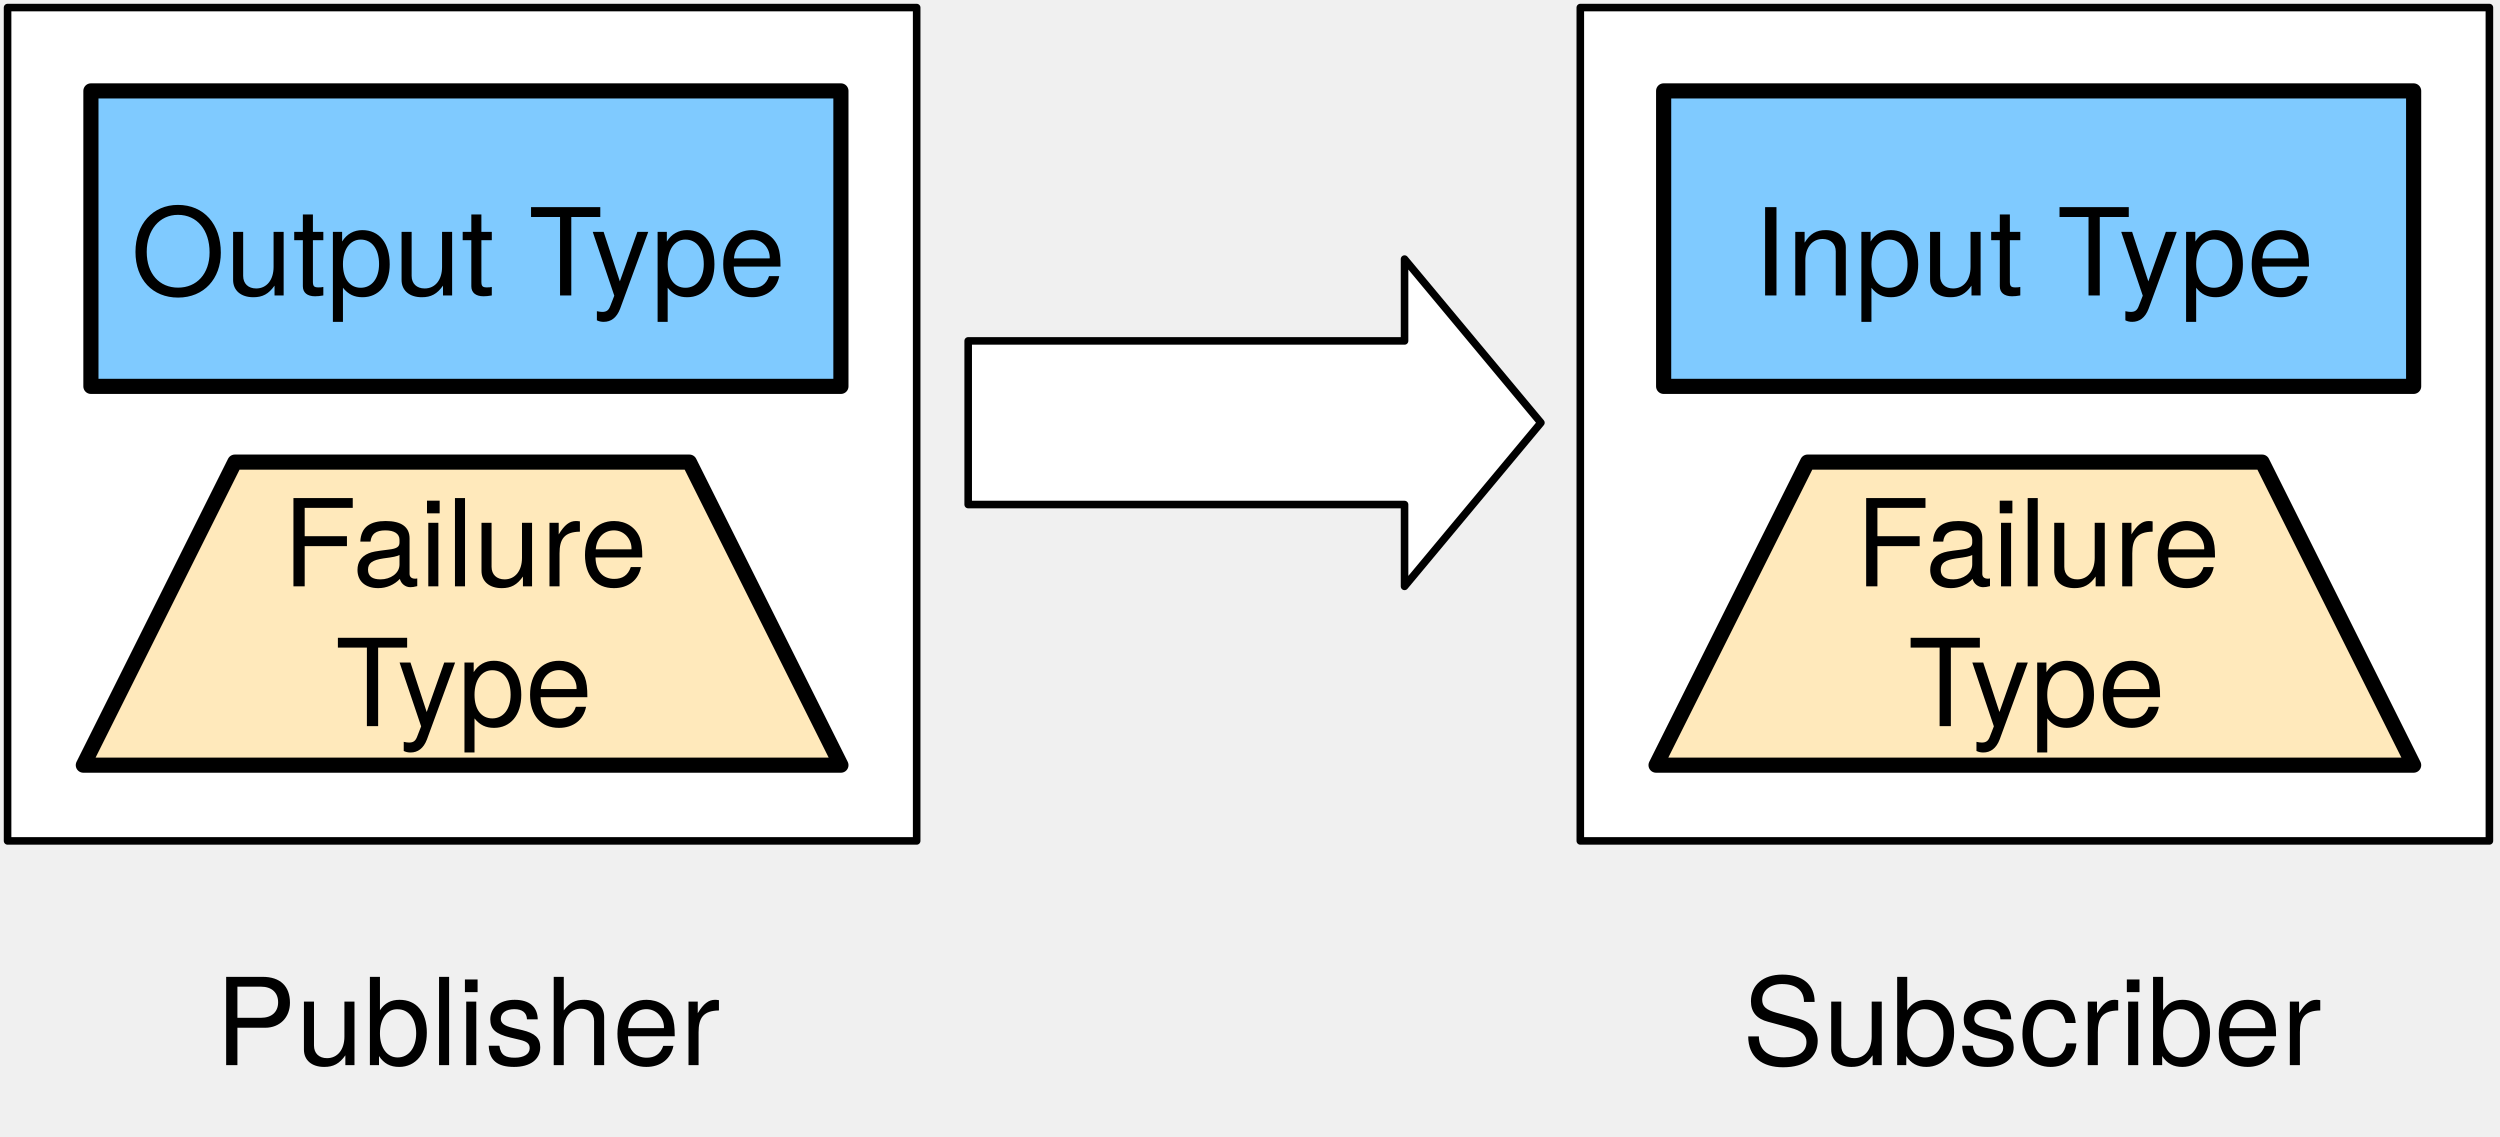
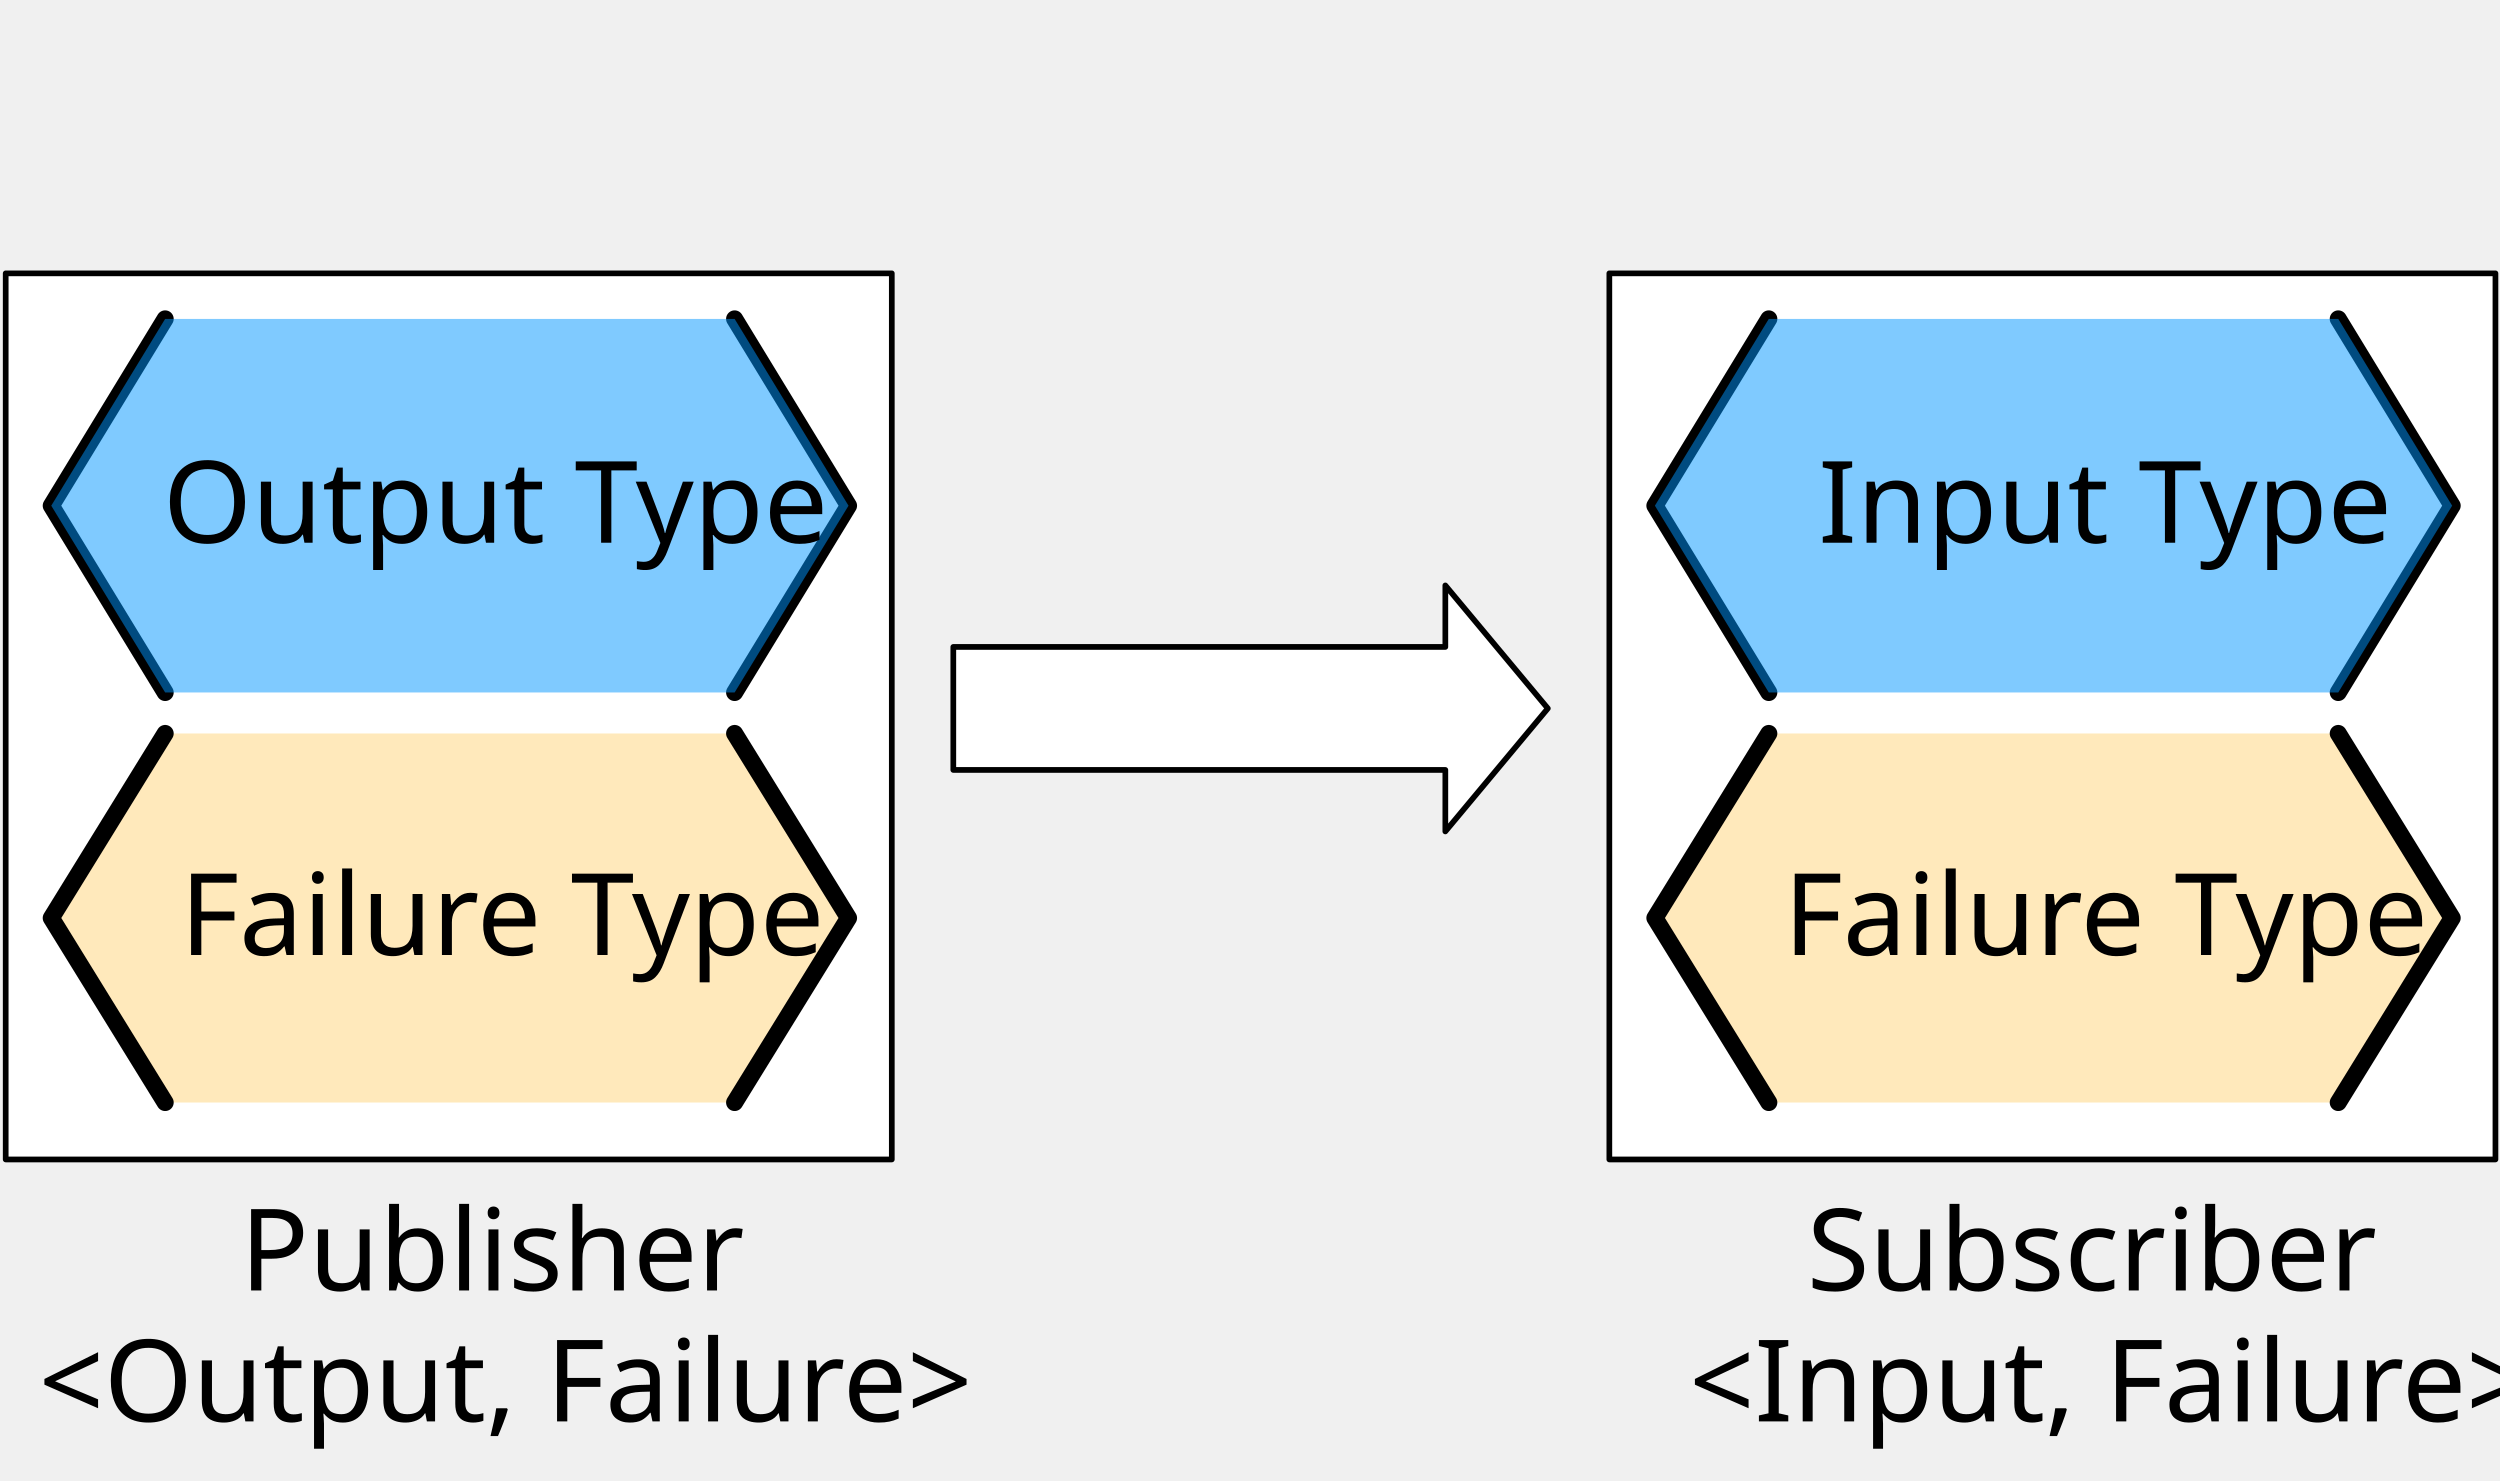
- <svg xmlns="http://www.w3.org/2000/svg" version="1.1" viewBox="88 118 330 150" width="330" height="150">
+ <svg xmlns="http://www.w3.org/2000/svg" version="1.1" viewBox="88 71 439 260" width="439" height="260">
  <defs>
-     <font-face font-family="Helvetica Neue" font-size="16" panose-1="2 0 5 3 0 0 0 2 0 4" units-per-em="1000" underline-position="-100" underline-thickness="50" slope="0" x-height="517" cap-height="714" ascent="951.996" descent="-212.997" font-weight="400">
+     <font-face font-family="Gill Sans" font-size="20" panose-1="2 11 5 2 2 1 4 2 2 3" units-per-em="1000" underline-position="-75.195" underline-thickness="49.805" slope="0" x-height="449.707" cap-height="687.012" ascent="917.969" descent="-230.469" font-weight="400">
      <font-face-src>
-         <font-face-name name="HelveticaNeue" />
+         <font-face-name name="GillSans" />
      </font-face-src>
    </font-face>
  </defs>
-   <g id="Input_to_Output" fill="none" stroke="none" stroke-opacity="1" fill-opacity="1" stroke-dasharray="none">
-     <g id="Input_to_Output: Layer 1">
+   <g id="input_output" stroke="none" stroke-opacity="1" fill="none" stroke-dasharray="none" fill-opacity="1">
+     <g id="input_output: Layer 1">
      <g id="Graphic_6">
-         <rect x="89" y="119" width="120" height="110" fill="white" />
-         <rect x="89" y="119" width="120" height="110" stroke="black" stroke-linecap="round" stroke-linejoin="round" stroke-width="1" />
-       </g>
-       <g id="Graphic_5">
-         <rect x="100" y="130" width="99" height="39" fill="#0096ff" fill-opacity=".5" />
-         <rect x="100" y="130" width="99" height="39" stroke="black" stroke-linecap="round" stroke-linejoin="round" stroke-width="2" />
-       </g>
-       <g id="Graphic_4">
-         <path d="M 99 219 L 199 219 L 179 179 L 119 179 Z" fill="#ffd579" fill-opacity=".5" />
-         <path d="M 99 219 L 199 219 L 179 179 L 119 179 Z" stroke="black" stroke-linecap="round" stroke-linejoin="round" stroke-width="2" />
-       </g>
-       <g id="Graphic_3">
-         <text transform="translate(104 124)" fill="black">
-           <tspan font-family="Helvetica Neue" font-size="16" font-weight="400" fill="black" x="1.272" y="33">Output Type</tspan>
-         </text>
-       </g>
-       <g id="Graphic_2">
-         <text transform="translate(94 180.4)" fill="black">
-           <tspan font-family="Helvetica Neue" font-size="16" font-weight="400" fill="black" x="31.296" y="15">Failure</tspan>
-           <tspan font-family="Helvetica Neue" font-size="16" font-weight="400" fill="black" x="38.256" y="33.448">Type</tspan>
-         </text>
-       </g>
-       <g id="Graphic_9">
-         <rect x="296.6" y="119" width="120" height="110" fill="white" />
-         <rect x="296.6" y="119" width="120" height="110" stroke="black" stroke-linecap="round" stroke-linejoin="round" stroke-width="1" />
-       </g>
-       <g id="Graphic_8">
-         <rect x="307.6" y="130" width="99" height="39" fill="#0096ff" fill-opacity=".5" />
-         <rect x="307.6" y="130" width="99" height="39" stroke="black" stroke-linecap="round" stroke-linejoin="round" stroke-width="2" />
-       </g>
-       <g id="Graphic_7">
-         <path d="M 306.6 219 L 406.6 219 L 386.6 179 L 326.6 179 Z" fill="#ffd579" fill-opacity=".5" />
-         <path d="M 306.6 219 L 406.6 219 L 386.6 179 L 326.6 179 Z" stroke="black" stroke-linecap="round" stroke-linejoin="round" stroke-width="2" />
-       </g>
-       <g id="Graphic_10">
-         <text transform="translate(311.6 124)" fill="black">
-           <tspan font-family="Helvetica Neue" font-size="16" font-weight="400" fill="black" x="7.8" y="33">Input Type</tspan>
-         </text>
-       </g>
-       <g id="Graphic_11">
-         <text transform="translate(301.6 180.4)" fill="black">
-           <tspan font-family="Helvetica Neue" font-size="16" font-weight="400" fill="black" x="31.296" y="15">Failure</tspan>
-           <tspan font-family="Helvetica Neue" font-size="16" font-weight="400" fill="black" x="38.256" y="33.448">Type</tspan>
-         </text>
+         <rect x="89" y="119" width="155.6" height="155.6" fill="white" />
+         <rect x="89" y="119" width="155.6" height="155.6" stroke="black" stroke-linecap="round" stroke-linejoin="round" stroke-width="1" />
      </g>
      <g id="Graphic_14">
-         <path d="M 215.8 184.6 L 215.8 163 L 273.4 163 L 273.4 152.2 L 291.4 173.8 L 273.4 195.4 L 273.4 184.6 Z" fill="white" />
-         <path d="M 215.8 184.6 L 215.8 163 L 273.4 163 L 273.4 152.2 L 291.4 173.8 L 273.4 195.4 L 273.4 184.6 Z" stroke="black" stroke-linecap="round" stroke-linejoin="round" stroke-width="1" />
+         <path d="M 255.4 206.2 L 255.4 184.6 L 341.8 184.6 L 341.8 173.8 L 359.8 195.4 L 341.8 217 L 341.8 206.2 Z" fill="white" />
+         <path d="M 255.4 206.2 L 255.4 184.6 L 341.8 184.6 L 341.8 173.8 L 359.8 195.4 L 341.8 217 L 341.8 206.2 Z" stroke="black" stroke-linecap="round" stroke-linejoin="round" stroke-width="1" />
      </g>
      <g id="Graphic_13">
-         <text transform="translate(116.4 243.6)" fill="black">
-           <tspan font-family="Helvetica Neue" font-size="16" font-weight="400" fill="black" x="0" y="15">Publisher</tspan>
+         <text transform="translate(94.8 279.6)" fill="black">
+           <tspan font-family="Gill Sans" font-size="20" font-weight="400" fill="black" x="35.356" y="18">Publisher</tspan>
+           <tspan font-family="Gill Sans" font-size="20" font-weight="400" fill="black" x="0" y="41">&lt;Output, Failure&gt;</tspan>
        </text>
      </g>
      <g id="Graphic_12">
-         <text transform="translate(318 243.6)" fill="black">
-           <tspan font-family="Helvetica Neue" font-size="16" font-weight="400" fill="black" x="7105427e-19" y="15">Subscriber</tspan>
+         <text transform="translate(375.6 279.6)" fill="black">
+           <tspan font-family="Gill Sans" font-size="20" font-weight="400" fill="black" x="29.69" y="18">Subscriber</tspan>
+           <tspan font-family="Gill Sans" font-size="20" font-weight="400" fill="black" x="9.026" y="41">&lt;Input, Failure&gt;</tspan>
        </text>
+       </g>
+       <g id="Group_15">
+         <g id="Line_18">
+           <path d="M 117 127 L 97 159.8 L 117 192.6" stroke="black" stroke-linecap="round" stroke-linejoin="round" stroke-width="3" />
+         </g>
+         <g id="Line_17">
+           <path d="M 217 127 L 237 159.8 L 217 192.6" stroke="black" stroke-linecap="round" stroke-linejoin="round" stroke-width="3" />
+         </g>
+         <g id="Graphic_16">
+           <path d="M 117 127 L 97 159.8 L 117 192.6 L 217 192.6 L 237 159.8 L 217 127 Z" fill="#0096ff" fill-opacity=".5" />
+           <text transform="translate(102 148.3)" fill="black">
+             <tspan font-family="Gill Sans" font-size="20" font-weight="400" fill="black" x="14.619" y="18">Output Type</tspan>
+           </text>
+         </g>
+       </g>
+       <g id="Group_19">
+         <g id="Graphic_22">
+           <path d="M 117 199.8 L 97 232.2 L 117 264.6 L 217 264.6 L 237 232.2 L 217 199.8 Z" fill="#ffd579" fill-opacity=".5" />
+           <text transform="translate(102 220.7)" fill="black">
+             <tspan font-family="Gill Sans" font-size="20" font-weight="400" fill="black" x="17.617" y="18">Failure Type</tspan>
+           </text>
+         </g>
+         <g id="Line_21">
+           <path d="M 117 199.8 L 97 232.2 L 117 264.6" stroke="black" stroke-linecap="round" stroke-linejoin="round" stroke-width="3" />
+         </g>
+         <g id="Line_20">
+           <path d="M 217 199.8 L 237 232.2 L 217 264.6" stroke="black" stroke-linecap="round" stroke-linejoin="round" stroke-width="3" />
+         </g>
+       </g>
+       <g id="Graphic_31">
+         <rect x="370.6" y="119" width="155.6" height="155.6" fill="white" />
+         <rect x="370.6" y="119" width="155.6" height="155.6" stroke="black" stroke-linecap="round" stroke-linejoin="round" stroke-width="1" />
+       </g>
+       <g id="Group_27">
+         <g id="Line_30">
+           <path d="M 398.6 127 L 378.6 159.8 L 398.6 192.6" stroke="black" stroke-linecap="round" stroke-linejoin="round" stroke-width="3" />
+         </g>
+         <g id="Line_29">
+           <path d="M 498.6 127 L 518.6 159.8 L 498.6 192.6" stroke="black" stroke-linecap="round" stroke-linejoin="round" stroke-width="3" />
+         </g>
+         <g id="Graphic_28">
+           <path d="M 398.6 127 L 378.6 159.8 L 398.6 192.6 L 498.6 192.6 L 518.6 159.8 L 498.6 127 Z" fill="#0096ff" fill-opacity=".5" />
+           <text transform="translate(383.6 148.3)" fill="black">
+             <tspan font-family="Gill Sans" font-size="20" font-weight="400" fill="black" x="23.682" y="18">Input Type</tspan>
+           </text>
+         </g>
+       </g>
+       <g id="Group_23">
+         <g id="Graphic_26">
+           <path d="M 398.6 199.8 L 378.6 232.2 L 398.6 264.6 L 498.6 264.6 L 518.6 232.2 L 498.6 199.8 Z" fill="#ffd579" fill-opacity=".5" />
+           <text transform="translate(383.6 220.7)" fill="black">
+             <tspan font-family="Gill Sans" font-size="20" font-weight="400" fill="black" x="17.617" y="18">Failure Type</tspan>
+           </text>
+         </g>
+         <g id="Line_25">
+           <path d="M 398.6 199.8 L 378.6 232.2 L 398.6 264.6" stroke="black" stroke-linecap="round" stroke-linejoin="round" stroke-width="3" />
+         </g>
+         <g id="Line_24">
+           <path d="M 498.6 199.8 L 518.6 232.2 L 498.6 264.6" stroke="black" stroke-linecap="round" stroke-linejoin="round" stroke-width="3" />
+         </g>
      </g>
    </g>
  </g>
</svg>
